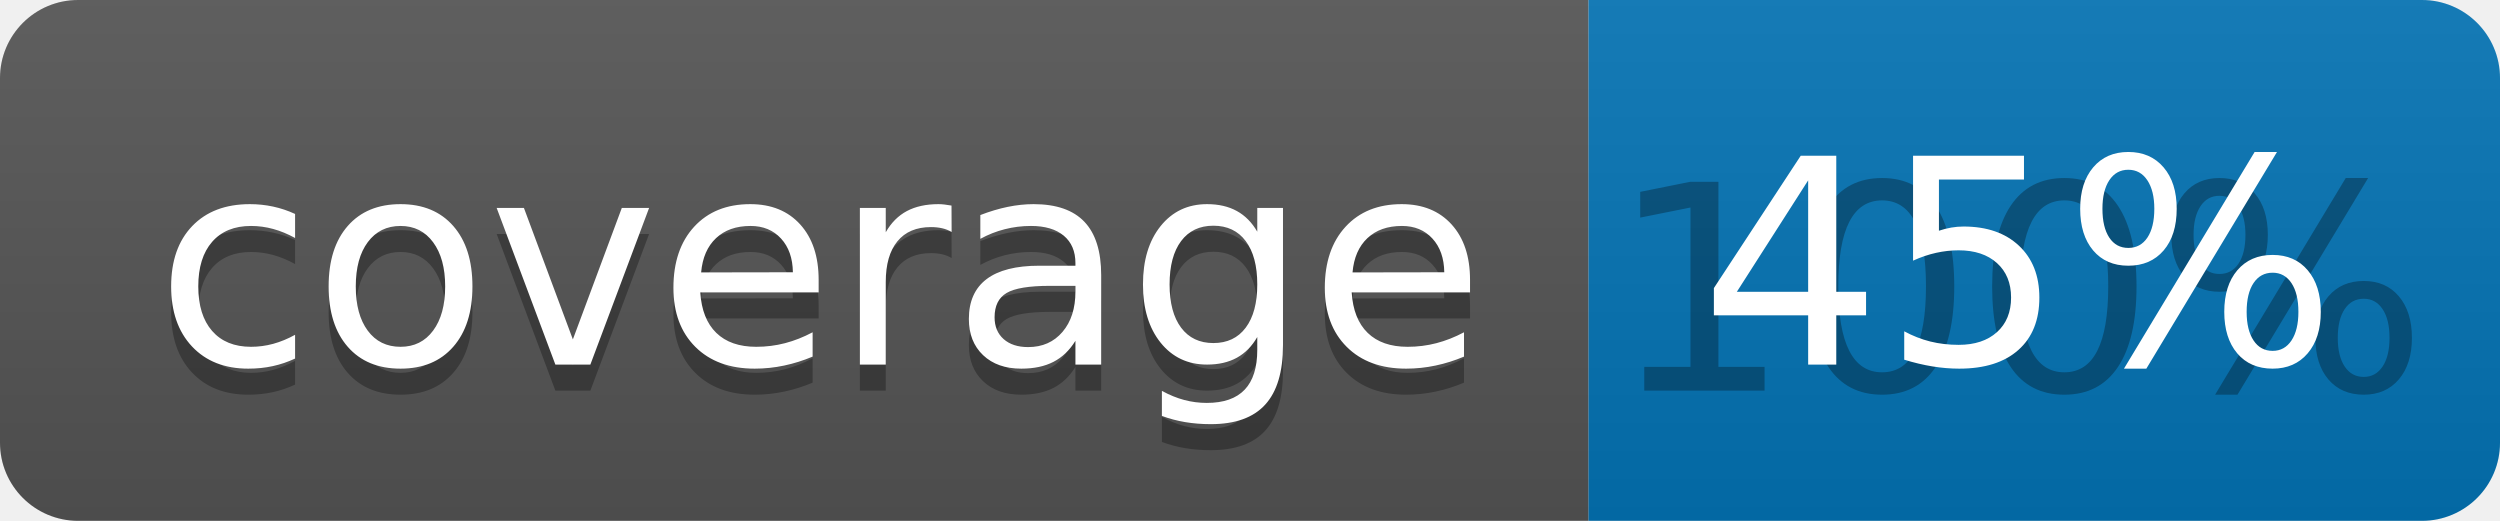
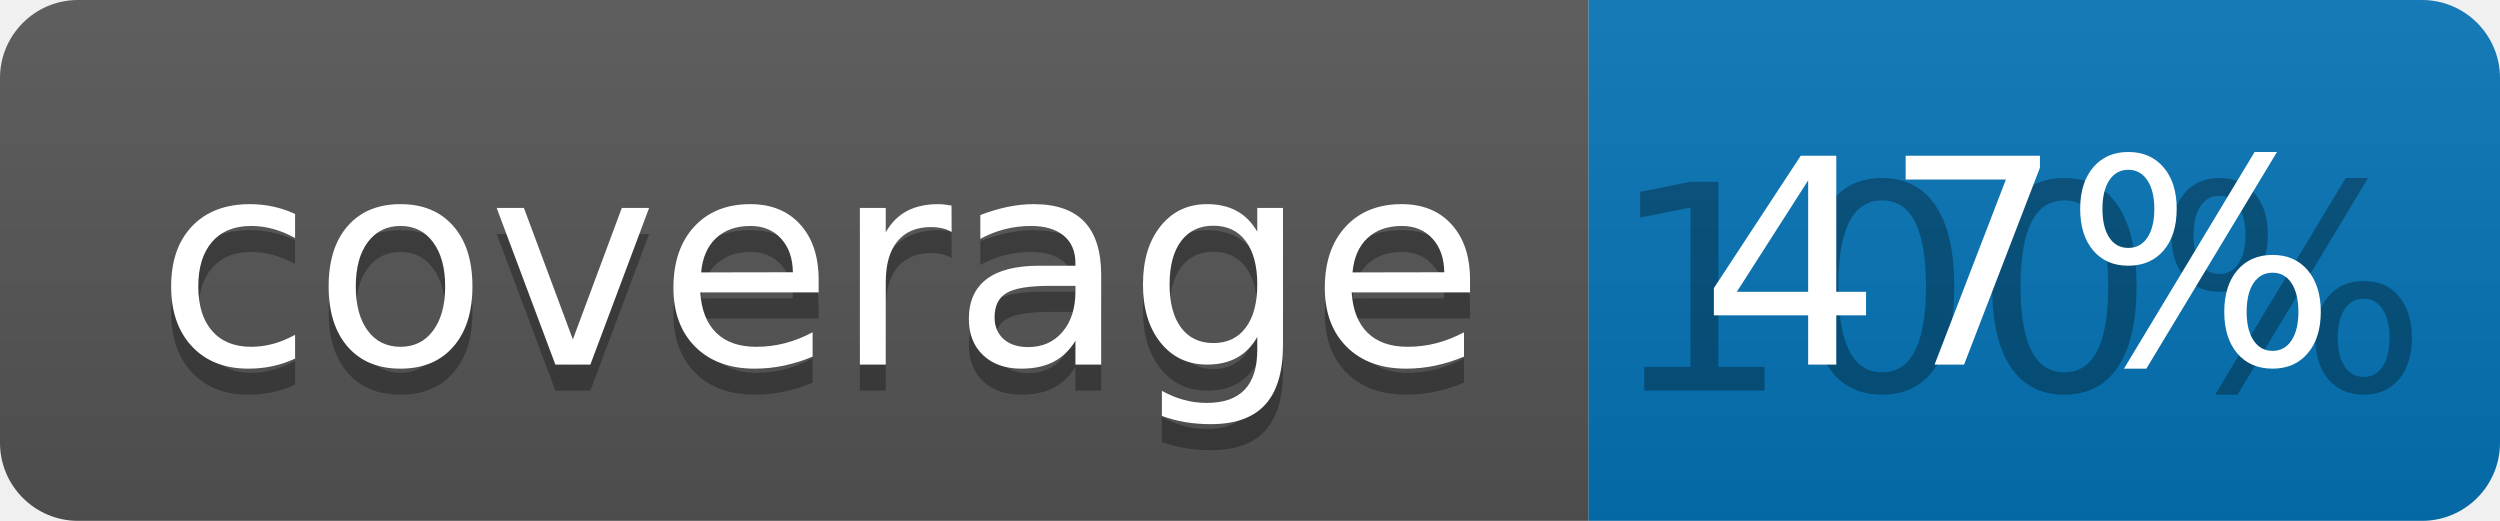
<svg xmlns="http://www.w3.org/2000/svg" width="96" height="20">
  <linearGradient id="b" x2="0" y2="100%">
    <stop offset="0" stop-color="#bbb" stop-opacity=".1" />
    <stop offset="1" stop-opacity=".1" />
  </linearGradient>
  <clipPath id="a">
    <rect width="96" height="20" rx="3" fill="#fff" />
  </clipPath>
  <g clip-path="url(#a)">
    <path fill="#555" d="M0 0h61v20H0z" />
    <path fill="#0374B5" d="M61 0h35v20H61z" />
    <path fill="url(#b)" d="M0 0h96v20H0z" />
  </g>
  <g fill="#fff" text-anchor="middle" font-family="DejaVu Sans,Verdana,Geneva,sans-serif" font-size="110">
    <text x="315" y="150" fill="#010101" fill-opacity=".3" transform="scale(.1)" textLength="510">coverage</text>
    <text x="315" y="140" transform="scale(.1)" textLength="510">coverage</text>
    <text x="775" y="150" fill="#010101" fill-opacity=".3" transform="scale(.1)" textLength="250">100%</text>
-     <text x="775" y="140" transform="scale(.1)" textLength="250">45%</text>
+     <text x="775" y="140" transform="scale(.1)" textLength="250">47%</text>
  </g>
</svg>
